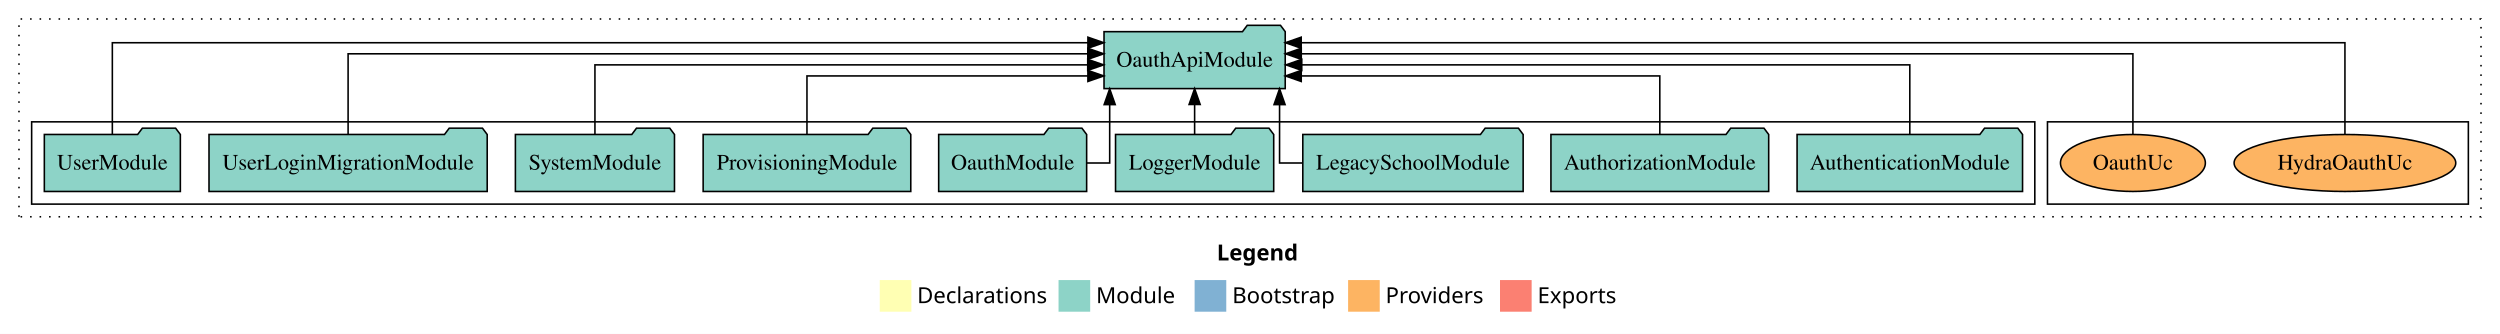
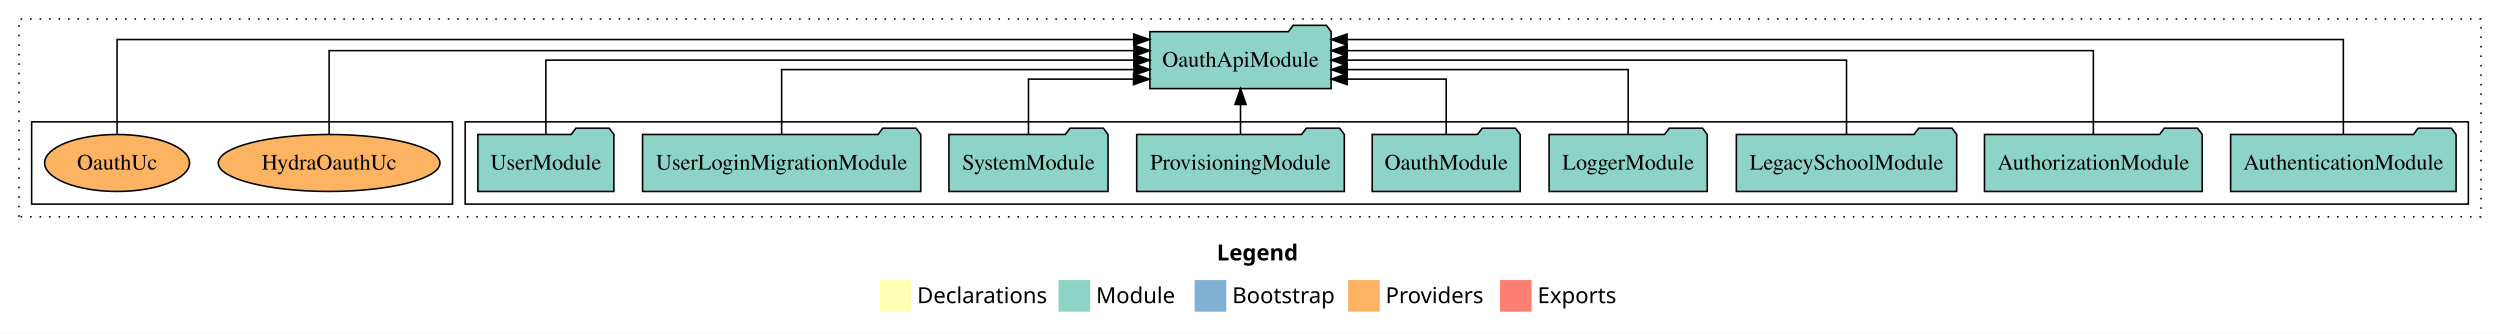
<svg xmlns="http://www.w3.org/2000/svg" width="1580pt" height="211pt" viewBox="0.00 0.00 1580.00 211.00">
  <g id="graph0" class="graph" transform="scale(1 1) rotate(0) translate(4 207)">
    <polygon fill="white" stroke="transparent" points="-4,4 -4,-207 1576,-207 1576,4 -4,4" />
    <text text-anchor="start" x="765.01" y="-42.4" font-family="Times-12" font-weight="bold" font-size="14.00">Legend</text>
    <polygon fill="#ffffb3" stroke="transparent" points="552,-10 552,-30 572,-30 572,-10 552,-10" />
    <text text-anchor="start" x="575.63" y="-15.4" font-family="Times-12" font-size="14.00">  Declarations</text>
    <polygon fill="#8dd3c7" stroke="transparent" points="665,-10 665,-30 685,-30 685,-10 665,-10" />
    <text text-anchor="start" x="688.73" y="-15.4" font-family="Times-12" font-size="14.00">  Module</text>
    <polygon fill="#80b1d3" stroke="transparent" points="751,-10 751,-30 771,-30 771,-10 751,-10" />
    <text text-anchor="start" x="774.78" y="-15.4" font-family="Times-12" font-size="14.00">  Bootstrap</text>
    <polygon fill="#fdb462" stroke="transparent" points="848,-10 848,-30 868,-30 868,-10 848,-10" />
    <text text-anchor="start" x="871.67" y="-15.4" font-family="Times-12" font-size="14.00">  Providers</text>
    <polygon fill="#fb8072" stroke="transparent" points="944,-10 944,-30 964,-30 964,-10 944,-10" />
    <text text-anchor="start" x="967.73" y="-15.4" font-family="Times-12" font-size="14.00">  Exports</text>
    <g id="clust1" class="cluster">
      <polygon fill="none" stroke="black" stroke-dasharray="1,5" points="8,-70 8,-195 1564,-195 1564,-70 8,-70" />
    </g>
+     <g id="clust3" class="cluster">
+       <polygon fill="none" stroke="black" points="290,-78 290,-130 1556,-130 1556,-78 290,-78" />
+     </g>
    <g id="clust6" class="cluster">
-       <polygon fill="none" stroke="black" points="1290,-78 1290,-130 1556,-130 1556,-78 1290,-78" />
-     </g>
-     <g id="clust3" class="cluster">
-       <polygon fill="none" stroke="black" points="16,-78 16,-130 1282,-130 1282,-78 16,-78" />
+       <polygon fill="none" stroke="black" points="16,-78 16,-130 282,-130 282,-78 16,-78" />
    </g>
    <g id="node1" class="node">
-       <polygon fill="#8dd3c7" stroke="black" points="1274.25,-122 1271.25,-126 1250.25,-126 1247.25,-122 1131.75,-122 1131.75,-86 1274.25,-86 1274.25,-122" />
-       <text text-anchor="middle" x="1203" y="-99.8" font-family="Times,serif" font-size="14.00">AuthenticationModule</text>
+       <polygon fill="#8dd3c7" stroke="black" points="1548.25,-122 1545.25,-126 1524.25,-126 1521.25,-122 1405.75,-122 1405.75,-86 1548.25,-86 1548.25,-122" />
+       <text text-anchor="middle" x="1477" y="-99.8" font-family="Times,serif" font-size="14.00">AuthenticationModule</text>
    </g>
    <g id="node10" class="node">
-       <polygon fill="#8dd3c7" stroke="black" points="808.26,-187 805.26,-191 784.26,-191 781.26,-187 693.74,-187 693.74,-151 808.26,-151 808.26,-187" />
-       <text text-anchor="middle" x="751" y="-164.8" font-family="Times,serif" font-size="14.00">OauthApiModule</text>
+       <polygon fill="#8dd3c7" stroke="black" points="837.26,-187 834.26,-191 813.26,-191 810.26,-187 722.74,-187 722.74,-151 837.26,-151 837.26,-187" />
+       <text text-anchor="middle" x="780" y="-164.8" font-family="Times,serif" font-size="14.00">OauthApiModule</text>
    </g>
    <g id="edge1" class="edge">
-       <path fill="none" stroke="black" d="M1203,-122.27C1203,-140.56 1203,-166 1203,-166 1203,-166 818.71,-166 818.71,-166" />
-       <polygon fill="black" stroke="black" points="818.71,-162.5 808.71,-166 818.71,-169.5 818.71,-162.5" />
+       <path fill="none" stroke="black" d="M1477,-122.09C1477,-145.13 1477,-182 1477,-182 1477,-182 847.33,-182 847.33,-182" />
+       <polygon fill="black" stroke="black" points="847.33,-178.5 837.33,-182 847.33,-185.5 847.33,-178.5" />
    </g>
    <g id="node2" class="node">
-       <polygon fill="#8dd3c7" stroke="black" points="1113.81,-122 1110.81,-126 1089.81,-126 1086.81,-122 976.19,-122 976.19,-86 1113.81,-86 1113.81,-122" />
-       <text text-anchor="middle" x="1045" y="-99.8" font-family="Times,serif" font-size="14.00">AuthorizationModule</text>
+       <polygon fill="#8dd3c7" stroke="black" points="1387.81,-122 1384.81,-126 1363.81,-126 1360.81,-122 1250.19,-122 1250.19,-86 1387.81,-86 1387.81,-122" />
+       <text text-anchor="middle" x="1319" y="-99.8" font-family="Times,serif" font-size="14.00">AuthorizationModule</text>
    </g>
    <g id="edge2" class="edge">
-       <path fill="none" stroke="black" d="M1045,-122.01C1045,-138.05 1045,-159 1045,-159 1045,-159 818.38,-159 818.38,-159" />
-       <polygon fill="black" stroke="black" points="818.38,-155.5 808.38,-159 818.38,-162.5 818.38,-155.5" />
+       <path fill="none" stroke="black" d="M1319,-122.28C1319,-143.32 1319,-175 1319,-175 1319,-175 847.43,-175 847.43,-175" />
+       <polygon fill="black" stroke="black" points="847.43,-171.5 837.43,-175 847.43,-178.5 847.43,-171.5" />
    </g>
    <g id="node3" class="node">
-       <polygon fill="#8dd3c7" stroke="black" points="958.63,-122 955.63,-126 934.63,-126 931.63,-122 819.37,-122 819.37,-86 958.63,-86 958.63,-122" />
-       <text text-anchor="middle" x="889" y="-99.8" font-family="Times,serif" font-size="14.00">LegacySchoolModule</text>
+       <polygon fill="#8dd3c7" stroke="black" points="1232.63,-122 1229.63,-126 1208.63,-126 1205.63,-122 1093.37,-122 1093.37,-86 1232.63,-86 1232.63,-122" />
+       <text text-anchor="middle" x="1163" y="-99.8" font-family="Times,serif" font-size="14.00">LegacySchoolModule</text>
    </g>
    <g id="edge3" class="edge">
-       <path fill="none" stroke="black" d="M818.99,-104C810.46,-104 804.68,-104 804.68,-104 804.68,-104 804.68,-140.89 804.68,-140.89" />
-       <polygon fill="black" stroke="black" points="801.18,-140.89 804.68,-150.89 808.18,-140.89 801.18,-140.89" />
+       <path fill="none" stroke="black" d="M1163,-122.11C1163,-141.34 1163,-169 1163,-169 1163,-169 847.34,-169 847.34,-169" />
+       <polygon fill="black" stroke="black" points="847.34,-165.5 837.34,-169 847.34,-172.5 847.34,-165.5" />
    </g>
    <g id="node4" class="node">
-       <polygon fill="#8dd3c7" stroke="black" points="800.98,-122 797.98,-126 776.98,-126 773.98,-122 701.02,-122 701.02,-86 800.98,-86 800.98,-122" />
-       <text text-anchor="middle" x="751" y="-99.8" font-family="Times,serif" font-size="14.00">LoggerModule</text>
+       <polygon fill="#8dd3c7" stroke="black" points="1074.98,-122 1071.98,-126 1050.98,-126 1047.98,-122 975.02,-122 975.02,-86 1074.98,-86 1074.98,-122" />
+       <text text-anchor="middle" x="1025" y="-99.8" font-family="Times,serif" font-size="14.00">LoggerModule</text>
    </g>
    <g id="edge4" class="edge">
-       <path fill="none" stroke="black" d="M751,-122.11C751,-122.11 751,-140.99 751,-140.99" />
-       <polygon fill="black" stroke="black" points="747.5,-140.99 751,-150.99 754.5,-140.99 747.5,-140.99" />
+       <path fill="none" stroke="black" d="M1025,-122.02C1025,-139.37 1025,-163 1025,-163 1025,-163 847.44,-163 847.44,-163" />
+       <polygon fill="black" stroke="black" points="847.44,-159.5 837.44,-163 847.44,-166.5 847.44,-159.5" />
    </g>
    <g id="node5" class="node">
-       <polygon fill="#8dd3c7" stroke="black" points="682.76,-122 679.76,-126 658.76,-126 655.76,-122 589.24,-122 589.24,-86 682.76,-86 682.76,-122" />
-       <text text-anchor="middle" x="636" y="-99.8" font-family="Times,serif" font-size="14.00">OauthModule</text>
+       <polygon fill="#8dd3c7" stroke="black" points="956.76,-122 953.76,-126 932.76,-126 929.76,-122 863.24,-122 863.24,-86 956.76,-86 956.76,-122" />
+       <text text-anchor="middle" x="910" y="-99.8" font-family="Times,serif" font-size="14.00">OauthModule</text>
    </g>
    <g id="edge5" class="edge">
-       <path fill="none" stroke="black" d="M682.78,-104C691.18,-104 697.32,-104 697.32,-104 697.32,-104 697.32,-140.89 697.32,-140.89" />
-       <polygon fill="black" stroke="black" points="693.82,-140.89 697.32,-150.89 700.82,-140.89 693.82,-140.89" />
+       <path fill="none" stroke="black" d="M910,-122.24C910,-137.57 910,-157 910,-157 910,-157 847.4,-157 847.4,-157" />
+       <polygon fill="black" stroke="black" points="847.4,-153.5 837.4,-157 847.4,-160.5 847.4,-153.5" />
    </g>
    <g id="node6" class="node">
-       <polygon fill="#8dd3c7" stroke="black" points="571.61,-122 568.61,-126 547.61,-126 544.61,-122 440.39,-122 440.39,-86 571.61,-86 571.61,-122" />
-       <text text-anchor="middle" x="506" y="-99.8" font-family="Times,serif" font-size="14.00">ProvisioningModule</text>
+       <polygon fill="#8dd3c7" stroke="black" points="845.61,-122 842.61,-126 821.61,-126 818.61,-122 714.39,-122 714.39,-86 845.61,-86 845.61,-122" />
+       <text text-anchor="middle" x="780" y="-99.8" font-family="Times,serif" font-size="14.00">ProvisioningModule</text>
    </g>
    <g id="edge6" class="edge">
-       <path fill="none" stroke="black" d="M506,-122.01C506,-138.05 506,-159 506,-159 506,-159 683.56,-159 683.56,-159" />
-       <polygon fill="black" stroke="black" points="683.56,-162.5 693.56,-159 683.56,-155.5 683.56,-162.5" />
+       <path fill="none" stroke="black" d="M780,-122.11C780,-122.11 780,-140.99 780,-140.99" />
+       <polygon fill="black" stroke="black" points="776.5,-140.99 780,-150.99 783.5,-140.99 776.5,-140.99" />
    </g>
    <g id="node7" class="node">
-       <polygon fill="#8dd3c7" stroke="black" points="422.27,-122 419.27,-126 398.27,-126 395.27,-122 321.73,-122 321.73,-86 422.27,-86 422.27,-122" />
-       <text text-anchor="middle" x="372" y="-99.8" font-family="Times,serif" font-size="14.00">SystemModule</text>
+       <polygon fill="#8dd3c7" stroke="black" points="696.27,-122 693.27,-126 672.27,-126 669.27,-122 595.73,-122 595.73,-86 696.27,-86 696.27,-122" />
+       <text text-anchor="middle" x="646" y="-99.8" font-family="Times,serif" font-size="14.00">SystemModule</text>
    </g>
    <g id="edge7" class="edge">
-       <path fill="none" stroke="black" d="M372,-122.27C372,-140.56 372,-166 372,-166 372,-166 683.44,-166 683.44,-166" />
-       <polygon fill="black" stroke="black" points="683.44,-169.5 693.44,-166 683.44,-162.5 683.44,-169.5" />
+       <path fill="none" stroke="black" d="M646,-122.24C646,-137.57 646,-157 646,-157 646,-157 712.39,-157 712.39,-157" />
+       <polygon fill="black" stroke="black" points="712.39,-160.5 722.39,-157 712.39,-153.5 712.39,-160.5" />
    </g>
    <g id="node8" class="node">
-       <polygon fill="#8dd3c7" stroke="black" points="303.91,-122 300.91,-126 279.91,-126 276.91,-122 128.09,-122 128.09,-86 303.91,-86 303.91,-122" />
-       <text text-anchor="middle" x="216" y="-99.8" font-family="Times,serif" font-size="14.00">UserLoginMigrationModule</text>
+       <polygon fill="#8dd3c7" stroke="black" points="577.91,-122 574.91,-126 553.91,-126 550.91,-122 402.09,-122 402.09,-86 577.91,-86 577.91,-122" />
+       <text text-anchor="middle" x="490" y="-99.8" font-family="Times,serif" font-size="14.00">UserLoginMigrationModule</text>
    </g>
    <g id="edge8" class="edge">
-       <path fill="none" stroke="black" d="M216,-122.13C216,-142.57 216,-173 216,-173 216,-173 683.49,-173 683.49,-173" />
-       <polygon fill="black" stroke="black" points="683.49,-176.5 693.49,-173 683.49,-169.5 683.49,-176.5" />
+       <path fill="none" stroke="black" d="M490,-122.02C490,-139.37 490,-163 490,-163 490,-163 712.71,-163 712.71,-163" />
+       <polygon fill="black" stroke="black" points="712.71,-166.5 722.71,-163 712.71,-159.5 712.71,-166.5" />
    </g>
    <g id="node9" class="node">
-       <polygon fill="#8dd3c7" stroke="black" points="109.98,-122 106.98,-126 85.98,-126 82.98,-122 24.02,-122 24.02,-86 109.98,-86 109.98,-122" />
-       <text text-anchor="middle" x="67" y="-99.8" font-family="Times,serif" font-size="14.00">UserModule</text>
+       <polygon fill="#8dd3c7" stroke="black" points="383.98,-122 380.98,-126 359.98,-126 356.98,-122 298.02,-122 298.02,-86 383.98,-86 383.98,-122" />
+       <text text-anchor="middle" x="341" y="-99.8" font-family="Times,serif" font-size="14.00">UserModule</text>
    </g>
    <g id="edge9" class="edge">
-       <path fill="none" stroke="black" d="M67,-122.01C67,-144.49 67,-180 67,-180 67,-180 683.57,-180 683.57,-180" />
-       <polygon fill="black" stroke="black" points="683.57,-183.5 693.57,-180 683.57,-176.5 683.57,-183.5" />
+       <path fill="none" stroke="black" d="M341,-122.11C341,-141.34 341,-169 341,-169 341,-169 712.61,-169 712.61,-169" />
+       <polygon fill="black" stroke="black" points="712.61,-172.5 722.61,-169 712.61,-165.5 712.61,-172.5" />
    </g>
    <g id="node11" class="node">
-       <ellipse fill="#fdb462" stroke="black" cx="1478" cy="-104" rx="70.05" ry="18" />
-       <text text-anchor="middle" x="1478" y="-99.8" font-family="Times,serif" font-size="14.00">HydraOauthUc</text>
+       <ellipse fill="#fdb462" stroke="black" cx="204" cy="-104" rx="70.05" ry="18" />
+       <text text-anchor="middle" x="204" y="-99.8" font-family="Times,serif" font-size="14.00">HydraOauthUc</text>
    </g>
    <g id="edge10" class="edge">
-       <path fill="none" stroke="black" d="M1478,-122.01C1478,-144.49 1478,-180 1478,-180 1478,-180 818.35,-180 818.35,-180" />
-       <polygon fill="black" stroke="black" points="818.35,-176.5 808.35,-180 818.35,-183.5 818.35,-176.5" />
+       <path fill="none" stroke="black" d="M204,-122.28C204,-143.32 204,-175 204,-175 204,-175 712.67,-175 712.67,-175" />
+       <polygon fill="black" stroke="black" points="712.67,-178.5 722.67,-175 712.67,-171.5 712.67,-178.5" />
    </g>
    <g id="node12" class="node">
-       <ellipse fill="#fdb462" stroke="black" cx="1344" cy="-104" rx="45.79" ry="18" />
-       <text text-anchor="middle" x="1344" y="-99.8" font-family="Times,serif" font-size="14.00">OauthUc</text>
+       <ellipse fill="#fdb462" stroke="black" cx="70" cy="-104" rx="45.79" ry="18" />
+       <text text-anchor="middle" x="70" y="-99.8" font-family="Times,serif" font-size="14.00">OauthUc</text>
    </g>
    <g id="edge11" class="edge">
-       <path fill="none" stroke="black" d="M1344,-122.13C1344,-142.57 1344,-173 1344,-173 1344,-173 818.4,-173 818.4,-173" />
-       <polygon fill="black" stroke="black" points="818.4,-169.5 808.4,-173 818.4,-176.5 818.4,-169.5" />
+       <path fill="none" stroke="black" d="M70,-122.09C70,-145.13 70,-182 70,-182 70,-182 712.5,-182 712.5,-182" />
+       <polygon fill="black" stroke="black" points="712.5,-185.5 722.5,-182 712.5,-178.5 712.5,-185.5" />
    </g>
  </g>
</svg>
